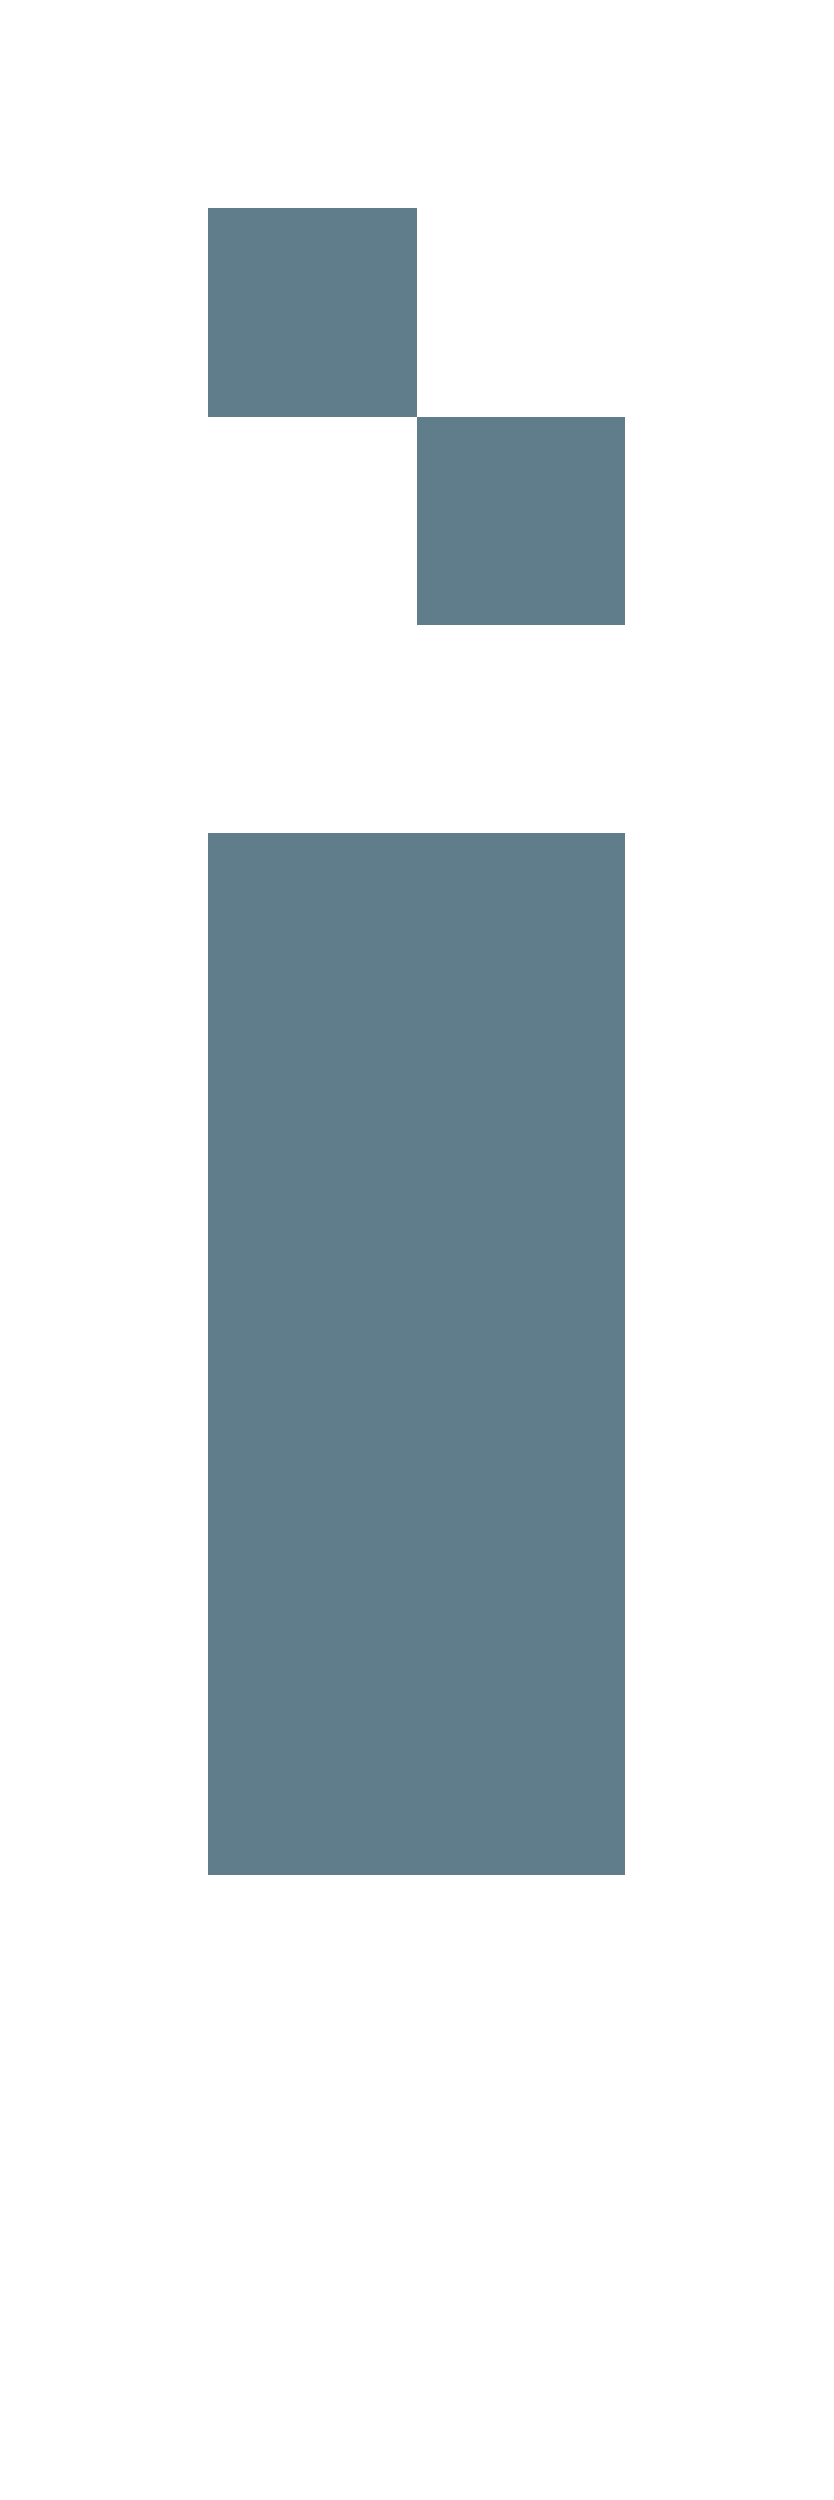
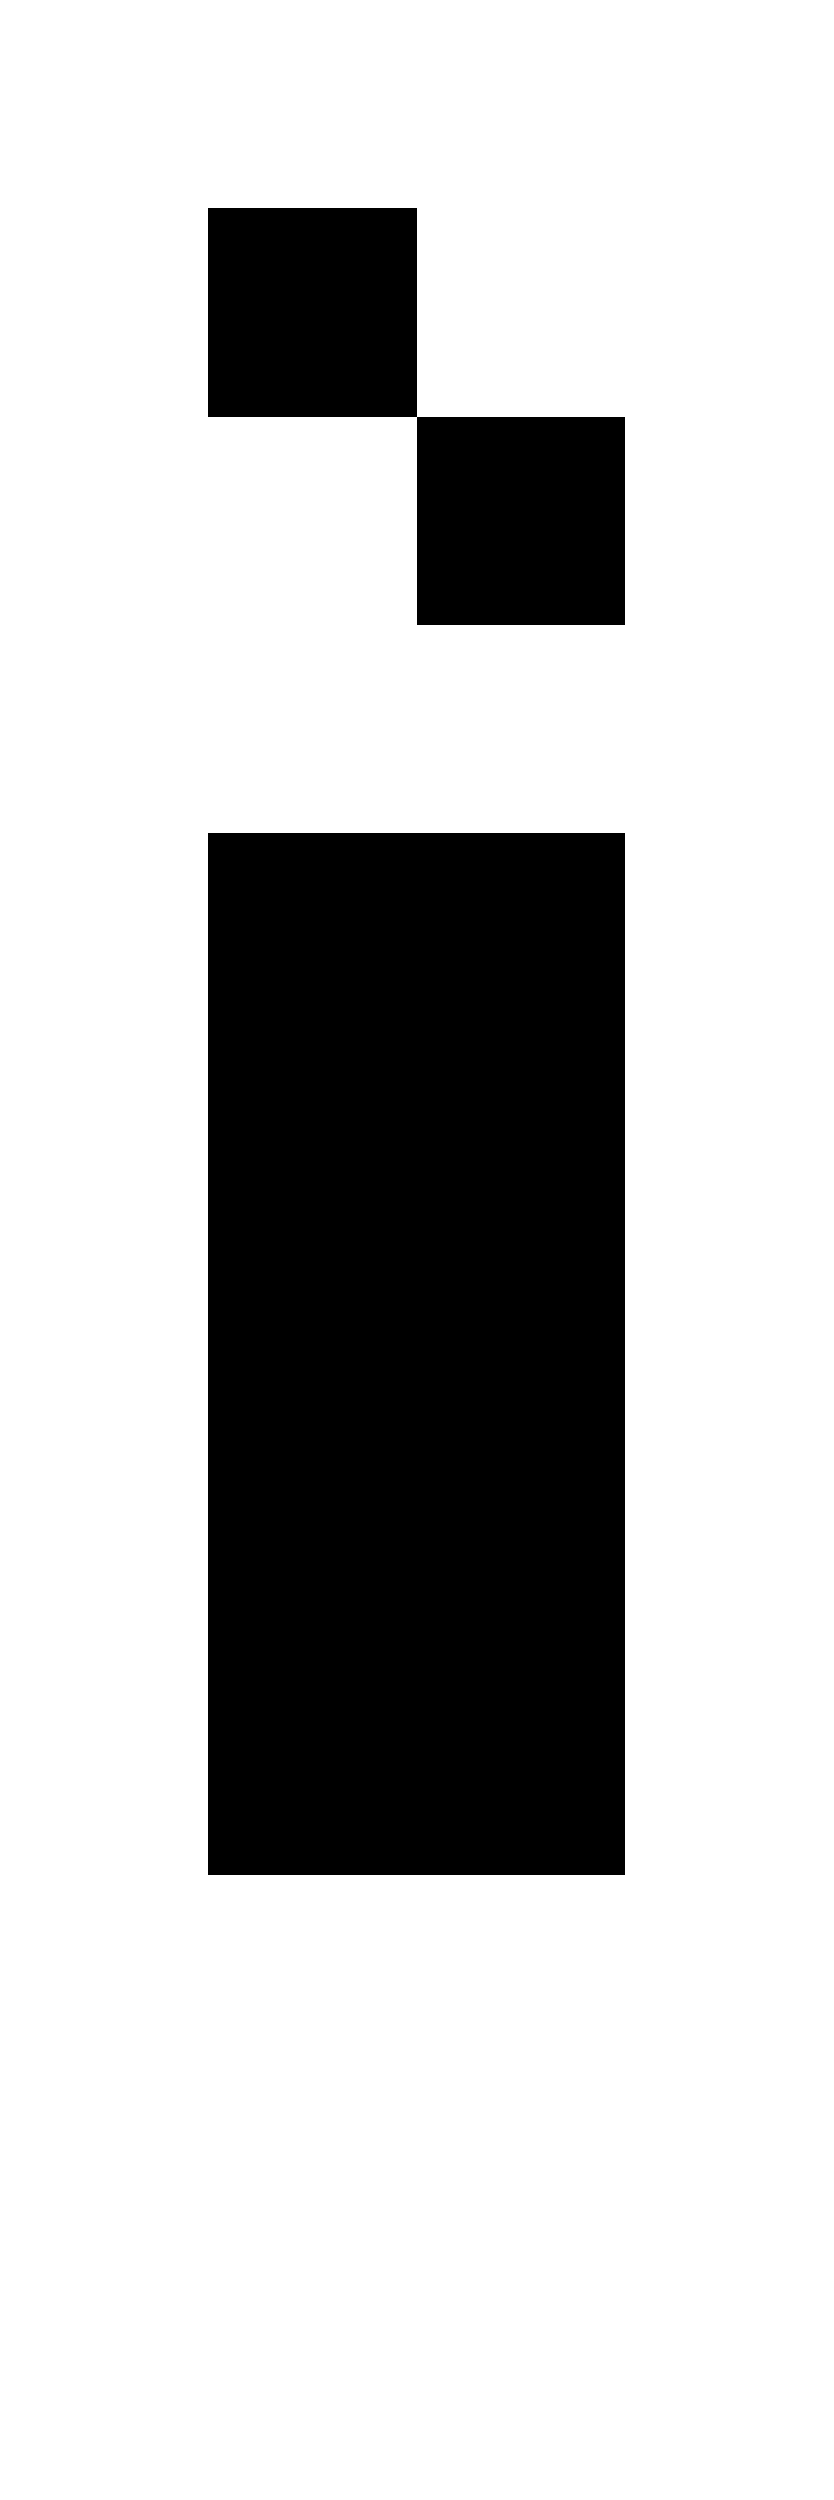
- <svg xmlns="http://www.w3.org/2000/svg" version="1.1" shape-rendering="crispEdges" width="4" height="12" viewBox="0 0 4 12">
-   <g>
-     <path fill="rgba(96,125,139,1.00)" d="M1,1h1v1h-1ZM2,2h1v1h-1ZM1,4h2v4h-2ZM1,8h2v1h-2Z" />
-   </g>
+ <svg xmlns="http://www.w3.org/2000/svg" shape-rendering="crispEdges" viewBox="0 0 4 12">
+   <path d="M1 1v1h1V1H1zm0 7v1h2V4H1v4zm1-6v1h1V2H2z" />
</svg>
